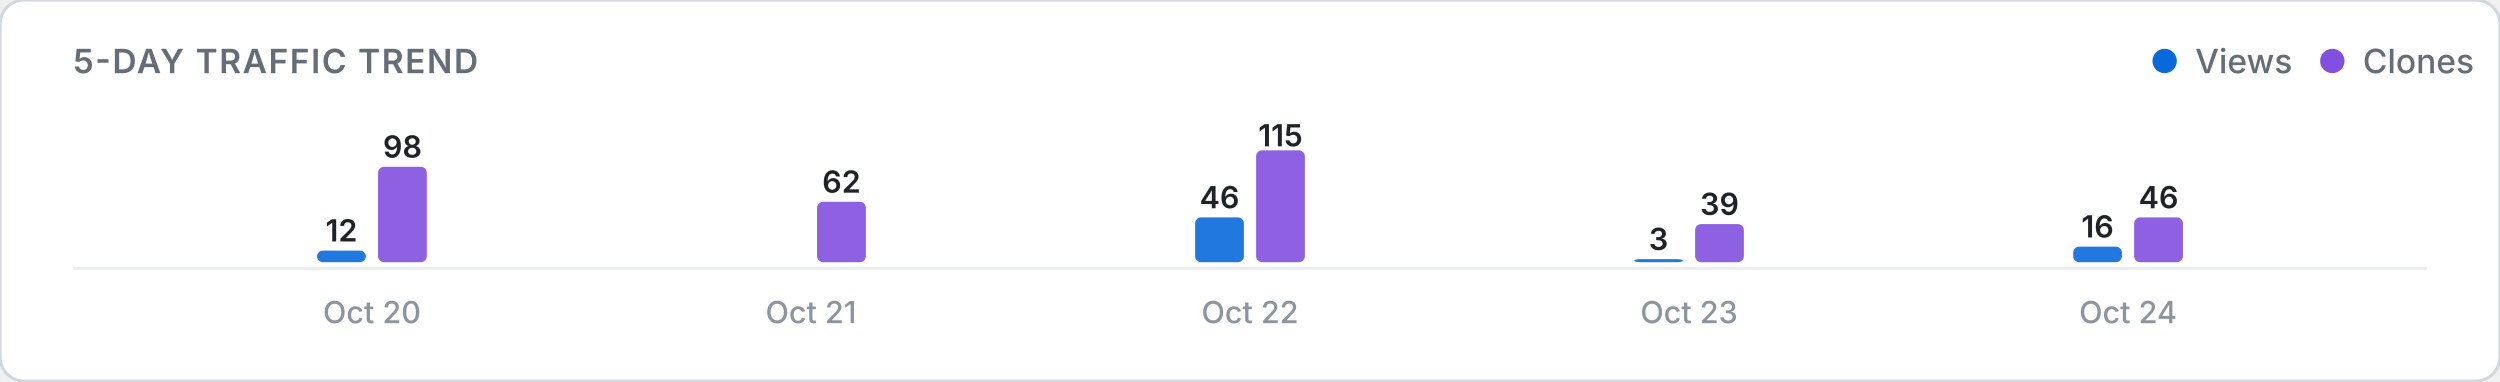
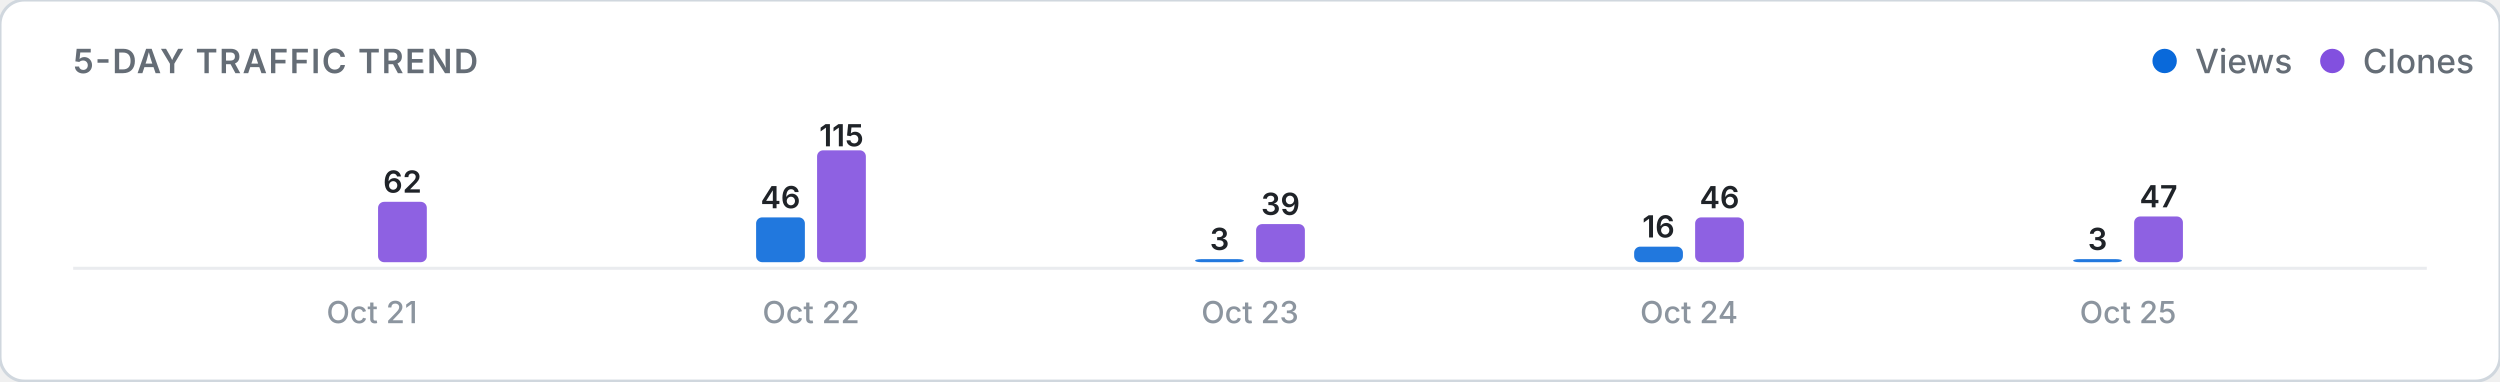
<svg xmlns="http://www.w3.org/2000/svg" viewBox="0 0 820 125" width="100%" height="auto">
  <defs>
    <style>
      .card-bg { fill: #ffffff; stroke: #d0d7de; stroke-width: 1; }
      .title-text { font: 600 11px -apple-system, BlinkMacSystemFont, "Segoe UI", Inter, Roboto, sans-serif; fill: #656d76; letter-spacing: 0.5px; }
      .legend-text { font: 500 11px -apple-system, BlinkMacSystemFont, "Segoe UI", Inter, Roboto, sans-serif; fill: #656d76; }
      .axis-label { font: 500 10px -apple-system, BlinkMacSystemFont, "Segoe UI", Inter, Roboto, sans-serif; fill: #8c959f; }
      .count-label { font: 600 10px -apple-system, BlinkMacSystemFont, "Segoe UI", Inter, Roboto, sans-serif; fill: #1f2328; }
      .empty-text { font: 400 11px -apple-system, BlinkMacSystemFont, "Segoe UI", Inter, Roboto, sans-serif; fill: #8c959f; }
      .baseline { stroke: #eaecef; stroke-width: 1; }
      @media (prefers-color-scheme: dark) {
        .card-bg { fill: #0d1117; stroke: #30363d; }
        .title-text { fill: #8b949e; }
        .legend-text { fill: #8b949e; }
        .axis-label { fill: #6e7681; }
        .count-label { fill: #f0f6fc; }
        .empty-text { fill: #6e7681; }
        .baseline { stroke: #21262d; }
      }
    </style>
  </defs>
  <rect width="820" height="125" rx="8" class="card-bg" />
  <text x="24" y="24" class="title-text">5-DAY TRAFFIC TREND</text>
  <g>
    <circle cx="710" cy="20" r="4" fill="#0969da" />
    <text x="720" y="24" class="legend-text">Views</text>
    <circle cx="765" cy="20" r="4" fill="#8250df" />
    <text x="775" y="24" class="legend-text">Clones</text>
  </g>
  <line x1="24" y1="88" x2="796" y2="88" class="baseline" />
  <g>
-     <rect x="104.0" y="82.2" width="16.0" height="3.8" rx="2" fill="#0969da" opacity="0.9" />
-     <text x="112.0" y="79.2" class="count-label" text-anchor="middle">12</text>
-     <rect x="124.0" y="54.7" width="16.0" height="31.3" rx="2" fill="#8250df" opacity="0.9" />
-     <text x="132.0" y="51.7" class="count-label" text-anchor="middle">98</text>
-     <text x="122.0" y="106" class="axis-label" text-anchor="middle">Oct 20</text>
-     <rect x="248.0" y="86.0" width="16.0" height="0.0" rx="2" fill="#0969da" opacity="0.9" />
-     <rect x="268.0" y="66.2" width="16.0" height="19.8" rx="2" fill="#8250df" opacity="0.9" />
-     <text x="276.0" y="63.2" class="count-label" text-anchor="middle">62</text>
-     <text x="266.0" y="106" class="axis-label" text-anchor="middle">Oct 21</text>
-     <rect x="392.0" y="71.3" width="16.0" height="14.7" rx="2" fill="#0969da" opacity="0.9" />
-     <text x="400.0" y="68.3" class="count-label" text-anchor="middle">46</text>
-     <rect x="412.0" y="49.3" width="16.0" height="36.7" rx="2" fill="#8250df" opacity="0.9" />
-     <text x="420.0" y="48.0" class="count-label" text-anchor="middle">115</text>
-     <text x="410.0" y="106" class="axis-label" text-anchor="middle">Oct 22</text>
-     <rect x="536.0" y="85.0" width="16.0" height="1.0" rx="2" fill="#0969da" opacity="0.9" />
-     <text x="544.0" y="82.0" class="count-label" text-anchor="middle">3</text>
-     <rect x="556.0" y="73.5" width="16.0" height="12.5" rx="2" fill="#8250df" opacity="0.9" />
-     <text x="564.0" y="70.5" class="count-label" text-anchor="middle">39</text>
-     <text x="554.0" y="106" class="axis-label" text-anchor="middle">Oct 23</text>
-     <rect x="680.0" y="80.9" width="16.0" height="5.1" rx="2" fill="#0969da" opacity="0.9" />
-     <text x="688.0" y="77.9" class="count-label" text-anchor="middle">16</text>
-     <rect x="700.0" y="71.3" width="16.0" height="14.7" rx="2" fill="#8250df" opacity="0.9" />
-     <text x="708.0" y="68.3" class="count-label" text-anchor="middle">46</text>
-     <text x="698.0" y="106" class="axis-label" text-anchor="middle">Oct 24</text>
+     <rect x="104.0" y="86.0" width="16.0" height="0.0" rx="2" fill="#0969da" opacity="0.9" />
+     <rect x="124.0" y="66.2" width="16.0" height="19.8" rx="2" fill="#8250df" opacity="0.9" />
+     <text x="132.0" y="63.2" class="count-label" text-anchor="middle">62</text>
+     <text x="122.0" y="106" class="axis-label" text-anchor="middle">Oct 21</text>
+     <rect x="248.0" y="71.3" width="16.0" height="14.7" rx="2" fill="#0969da" opacity="0.9" />
+     <text x="256.0" y="68.3" class="count-label" text-anchor="middle">46</text>
+     <rect x="268.0" y="49.3" width="16.0" height="36.7" rx="2" fill="#8250df" opacity="0.9" />
+     <text x="276.0" y="48.0" class="count-label" text-anchor="middle">115</text>
+     <text x="266.0" y="106" class="axis-label" text-anchor="middle">Oct 22</text>
+     <rect x="392.0" y="85.0" width="16.0" height="1.0" rx="2" fill="#0969da" opacity="0.9" />
+     <text x="400.0" y="82.0" class="count-label" text-anchor="middle">3</text>
+     <rect x="412.0" y="73.5" width="16.0" height="12.5" rx="2" fill="#8250df" opacity="0.9" />
+     <text x="420.0" y="70.5" class="count-label" text-anchor="middle">39</text>
+     <text x="410.0" y="106" class="axis-label" text-anchor="middle">Oct 23</text>
+     <rect x="536.0" y="80.9" width="16.0" height="5.1" rx="2" fill="#0969da" opacity="0.9" />
+     <text x="544.0" y="77.9" class="count-label" text-anchor="middle">16</text>
+     <rect x="556.0" y="71.3" width="16.0" height="14.7" rx="2" fill="#8250df" opacity="0.9" />
+     <text x="564.0" y="68.3" class="count-label" text-anchor="middle">46</text>
+     <text x="554.0" y="106" class="axis-label" text-anchor="middle">Oct 24</text>
+     <rect x="680.0" y="85.0" width="16.0" height="1.0" rx="2" fill="#0969da" opacity="0.9" />
+     <text x="688.0" y="82.0" class="count-label" text-anchor="middle">3</text>
+     <rect x="700.0" y="71.0" width="16.0" height="15.0" rx="2" fill="#8250df" opacity="0.9" />
+     <text x="708.0" y="68.0" class="count-label" text-anchor="middle">47</text>
+     <text x="698.0" y="106" class="axis-label" text-anchor="middle">Oct 25</text>
  </g>
</svg>
